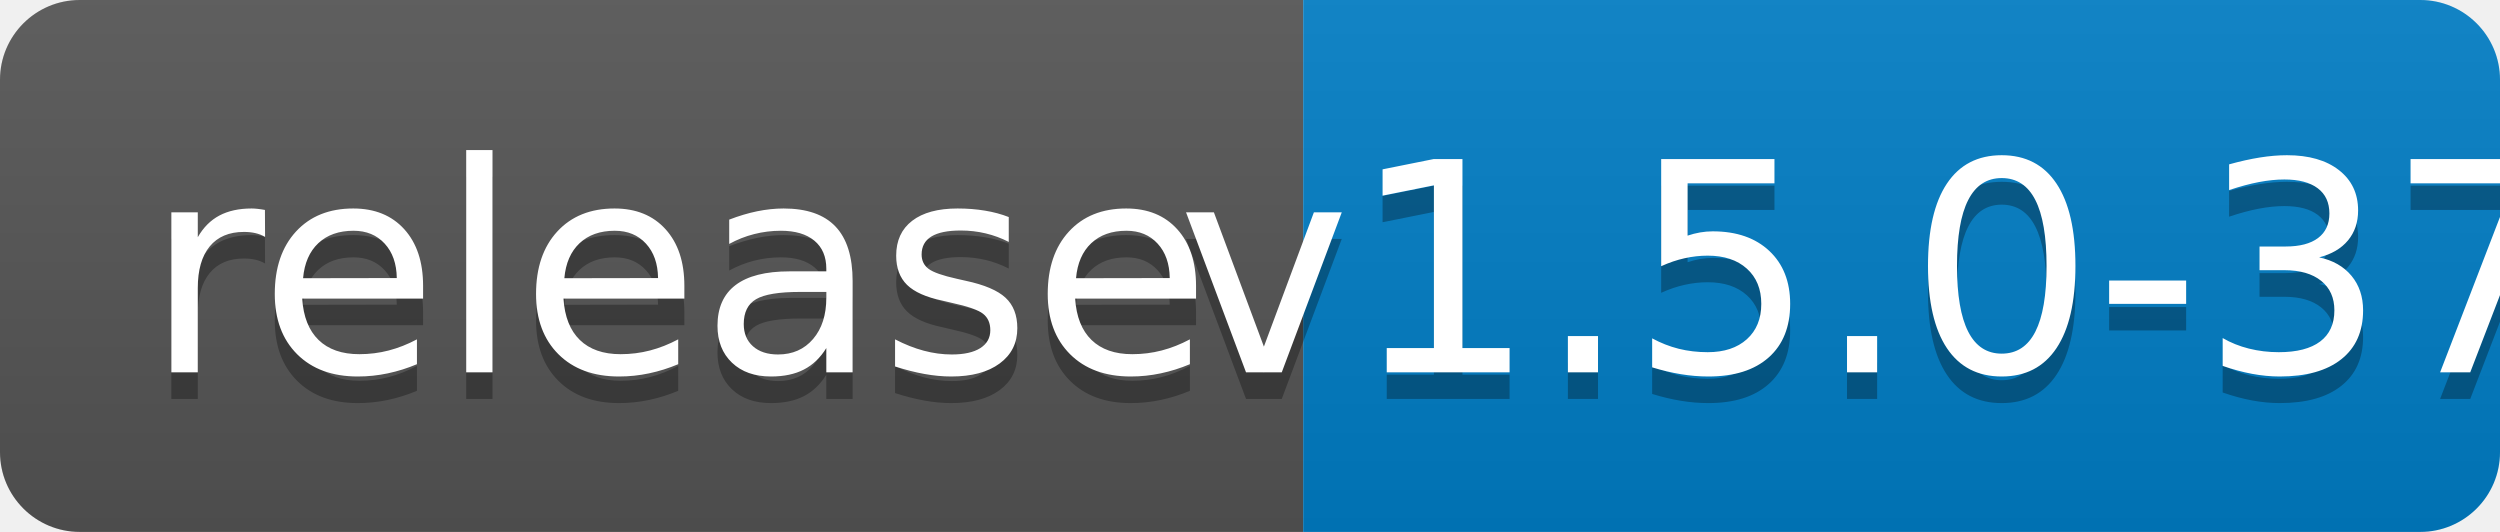
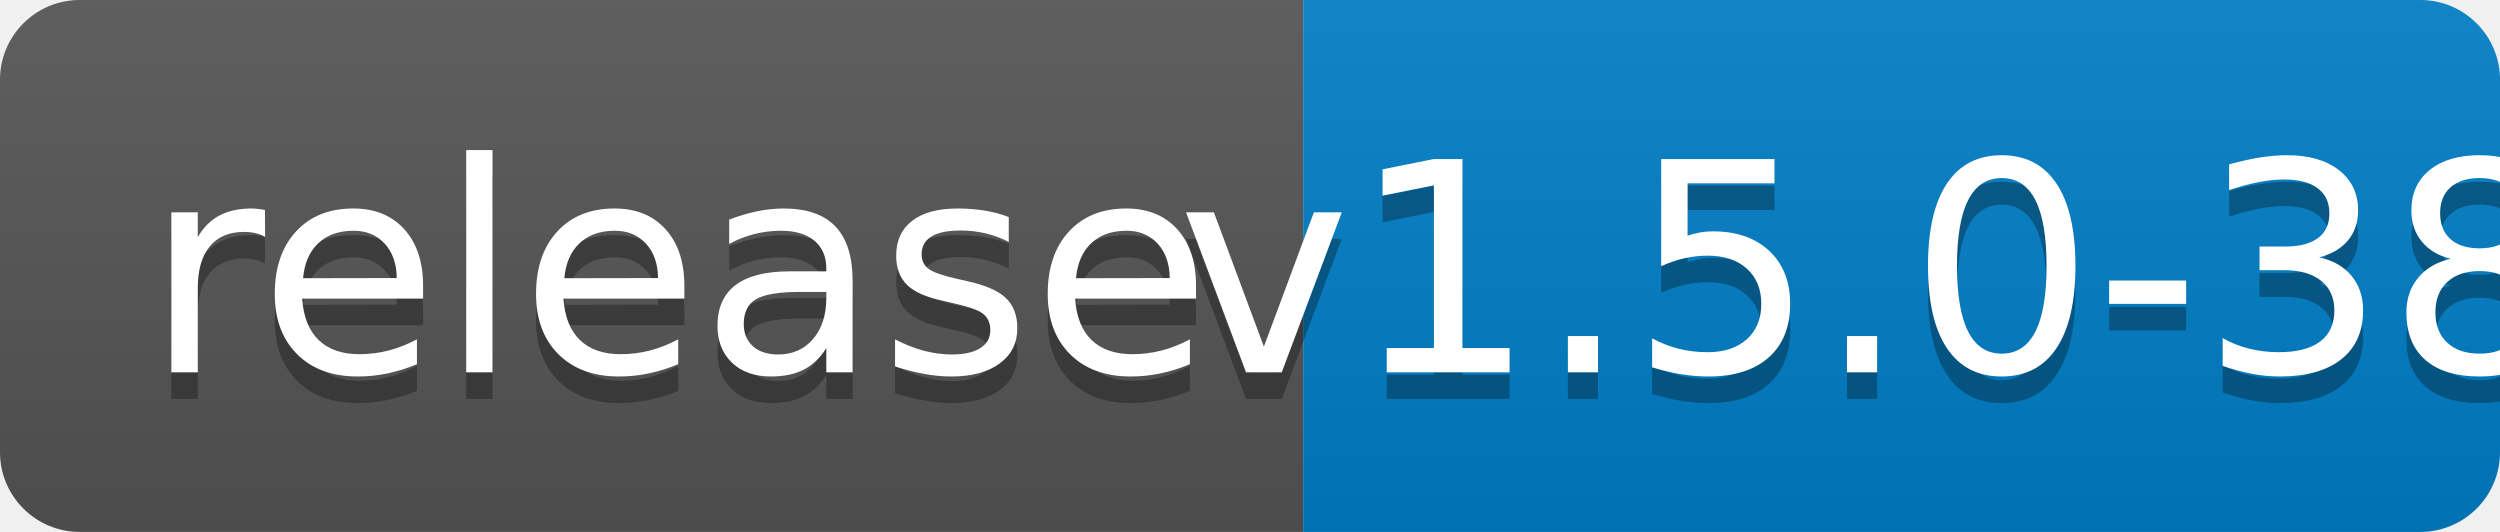
<svg xmlns="http://www.w3.org/2000/svg" width="94" height="20">
  <linearGradient id="b" x2="0" y2="100%">
    <stop offset="0" stop-color="#bbb" stop-opacity=".1" />
    <stop offset="1" stop-opacity=".1" />
  </linearGradient>
  <clipPath id="a">
    <rect width="94" height="20" rx="3" fill="#fff" />
  </clipPath>
  <g clip-path="url(#a)">
    <path fill="#555" d="M0 0h49v20H0z" />
    <path fill="#007ec6" d="M49 0h45v20H49z" />
    <path fill="url(#b)" d="M0 0h94v20H0z" />
  </g>
  <g fill="#fff" text-anchor="middle" font-family="DejaVu Sans,Verdana,Geneva,sans-serif" font-size="110">
    <text x="255" y="150" fill="#010101" fill-opacity=".3" transform="scale(.1)" textLength="390">release</text>
    <text x="255" y="140" transform="scale(.1)" textLength="390">release</text>
-     <text x="705" y="150" fill="#010101" fill-opacity=".3" transform="scale(.1)" textLength="350">v1.5.0-37</text>
-     <text x="705" y="140" transform="scale(.1)" textLength="350">v1.5.0-37</text>
+     <text x="705" y="150" fill="#010101" fill-opacity=".3" transform="scale(.1)" textLength="350">v1.5.0-38</text>
+     <text x="705" y="140" transform="scale(.1)" textLength="350">v1.5.0-38</text>
  </g>
</svg>
